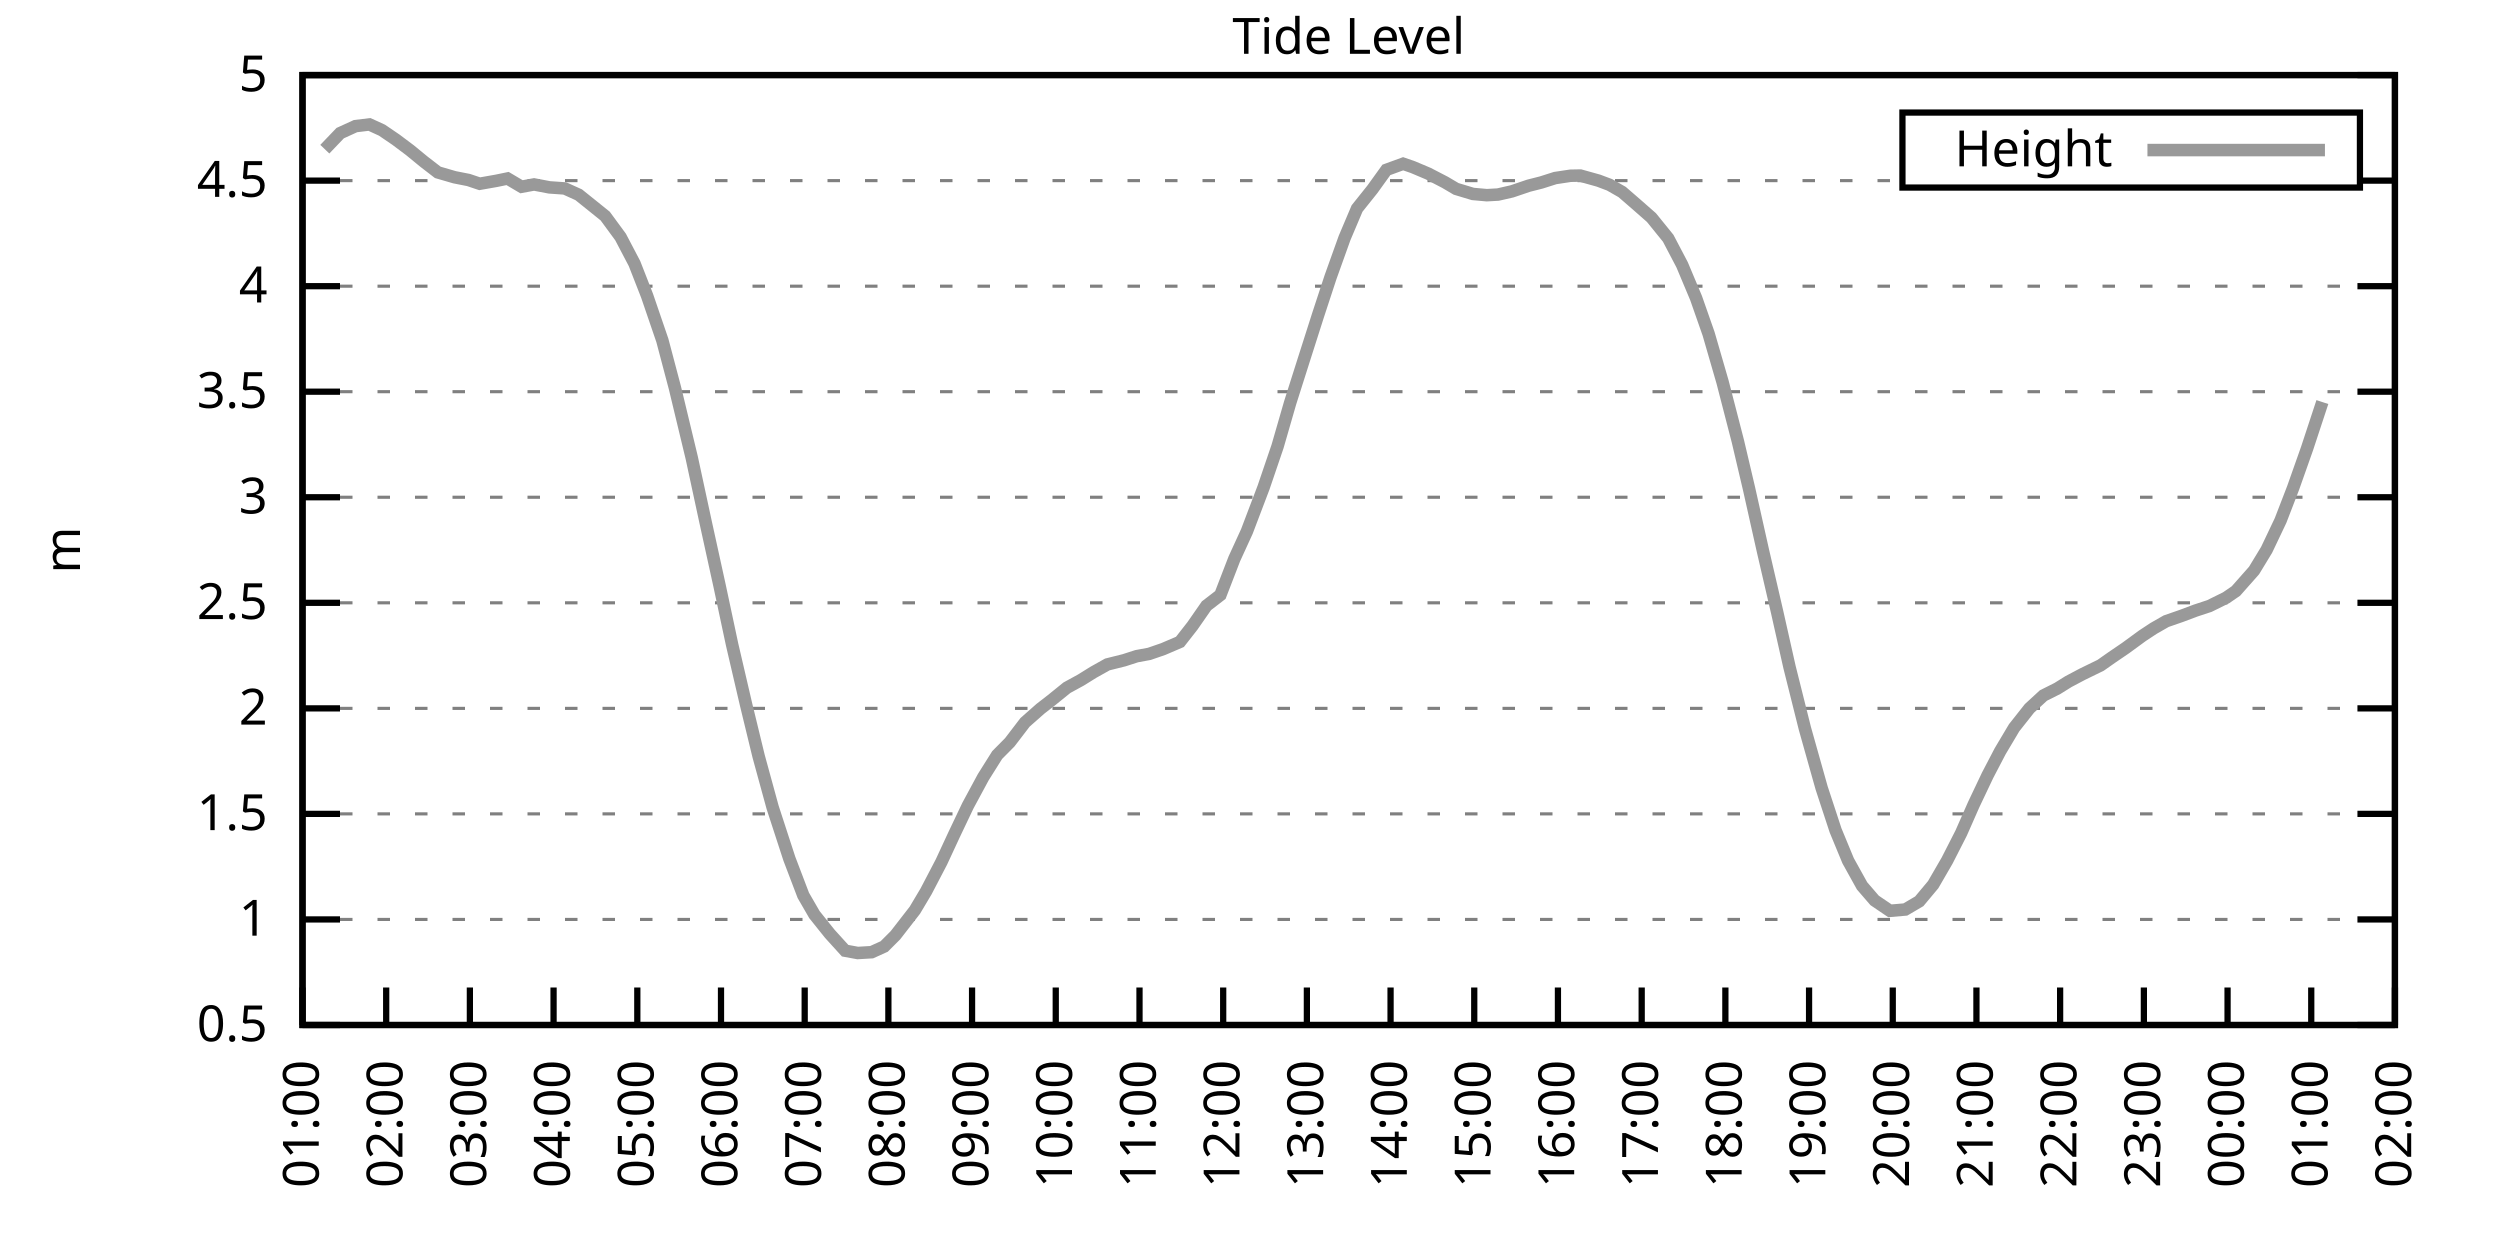
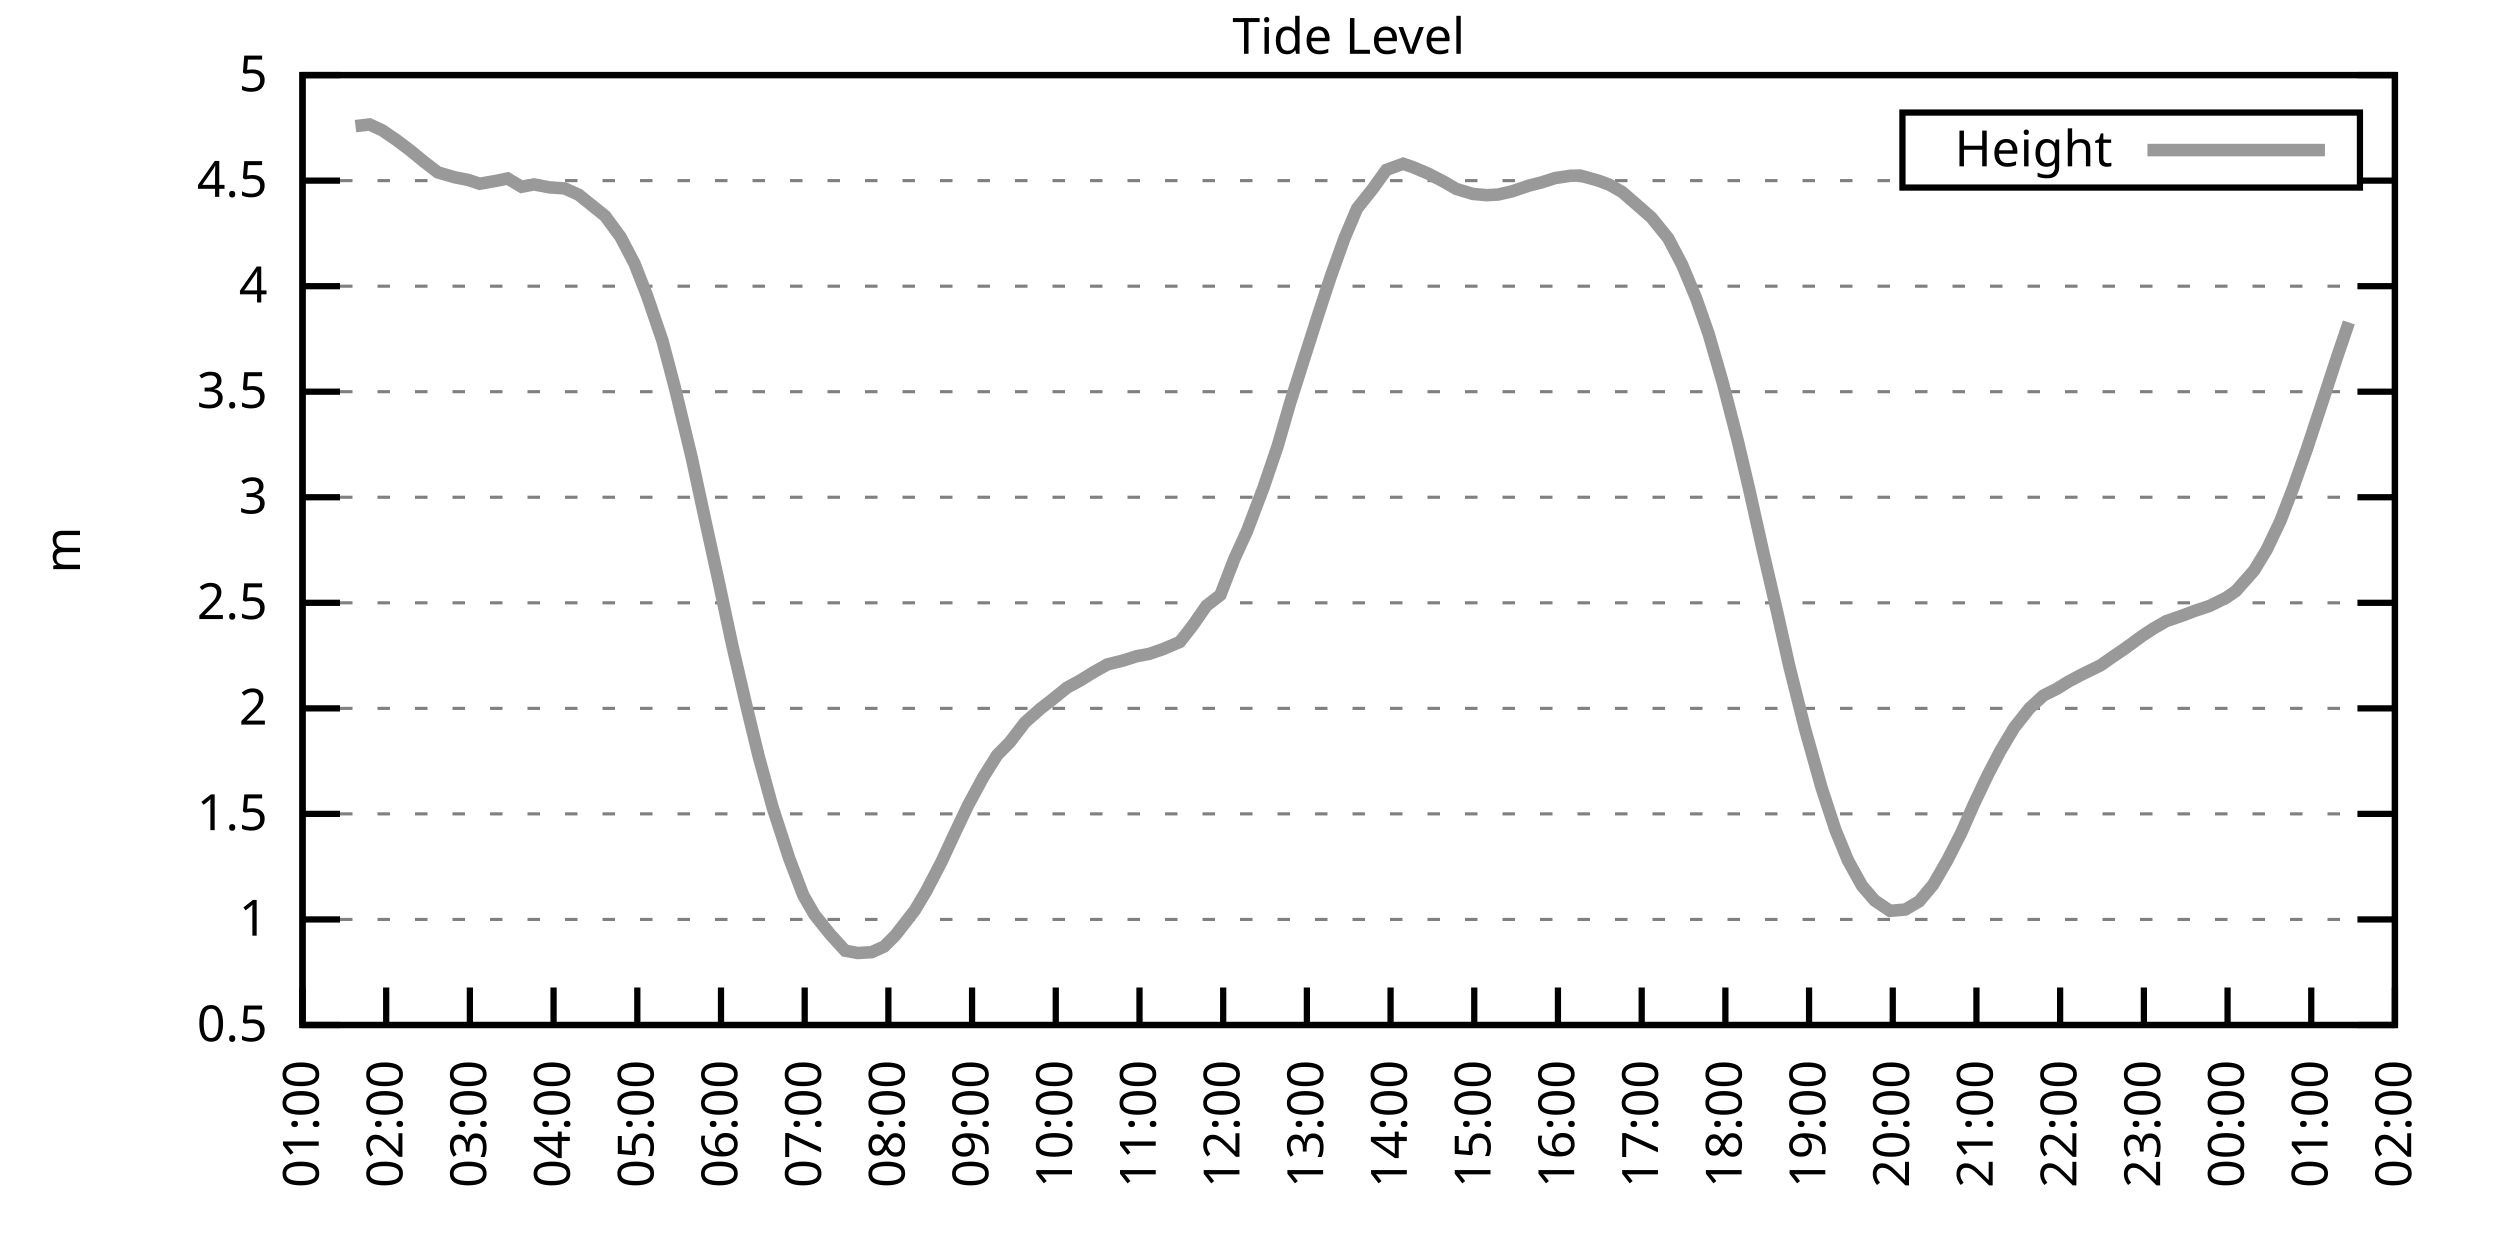
<svg xmlns="http://www.w3.org/2000/svg" xmlns:xlink="http://www.w3.org/1999/xlink" width="400" height="200" viewBox="0 0 400 200">
  <g id="gnuplot_canvas">
    <rect x="0" y="0" width="400" height="200" fill="none" />
    <defs>
      <circle id="gpDot" r="0.5" stroke-width="0.5" stroke="currentColor" />
      <path id="gpPt0" stroke-width="0.333" stroke="currentColor" d="M-1,0 h2 M0,-1 v2" />
      <path id="gpPt1" stroke-width="0.333" stroke="currentColor" d="M-1,-1 L1,1 M1,-1 L-1,1" />
      <path id="gpPt2" stroke-width="0.333" stroke="currentColor" d="M-1,0 L1,0 M0,-1 L0,1 M-1,-1 L1,1 M-1,1 L1,-1" />
      <rect id="gpPt3" stroke-width="0.333" stroke="currentColor" x="-1" y="-1" width="2" height="2" />
      <rect id="gpPt4" stroke-width="0.333" stroke="currentColor" fill="currentColor" x="-1" y="-1" width="2" height="2" />
      <circle id="gpPt5" stroke-width="0.333" stroke="currentColor" cx="0" cy="0" r="1" />
      <use xlink:href="#gpPt5" id="gpPt6" fill="currentColor" stroke="none" />
      <path id="gpPt7" stroke-width="0.333" stroke="currentColor" d="M0,-1.33 L-1.33,0.67 L1.33,0.67 z" />
      <use xlink:href="#gpPt7" id="gpPt8" fill="currentColor" stroke="none" />
      <use xlink:href="#gpPt7" id="gpPt9" stroke="currentColor" transform="rotate(180)" />
      <use xlink:href="#gpPt9" id="gpPt10" fill="currentColor" stroke="none" />
      <use xlink:href="#gpPt3" id="gpPt11" stroke="currentColor" transform="rotate(45)" />
      <use xlink:href="#gpPt11" id="gpPt12" fill="currentColor" stroke="none" />
      <path id="gpPt13" stroke-width="0.333" stroke="currentColor" d="M0,1.330 L1.265,0.411 L0.782,-1.067 L-0.782,-1.076 L-1.265,0.411 z" />
      <use xlink:href="#gpPt13" id="gpPt14" fill="currentColor" stroke="none" />
      <filter id="textbox" filterUnits="objectBoundingBox" x="0" y="0" height="1" width="1">
        <feFlood flood-color="white" flood-opacity="1" result="bgnd" />
        <feComposite in="SourceGraphic" in2="bgnd" operator="atop" />
      </filter>
      <filter id="greybox" filterUnits="objectBoundingBox" x="0" y="0" height="1" width="1">
        <feFlood flood-color="lightgrey" flood-opacity="1" result="grey" />
        <feComposite in="SourceGraphic" in2="grey" operator="atop" />
      </filter>
    </defs>
    <g fill="none" color="white" stroke="currentColor" stroke-width="1.00" stroke-linecap="butt" stroke-linejoin="miter">
</g>
    <g fill="none" color="black" stroke="currentColor" stroke-width="1.00" stroke-linecap="butt" stroke-linejoin="miter">
      <g stroke="none" shape-rendering="crispEdges">
        <polygon fill="rgb(255, 255, 255)" points="48.40,164.00 383.18,164.00 383.18,12.02 48.40,12.02 " />
      </g>
    </g>
    <g fill="none" color="black" stroke="currentColor" stroke-width="1.00" stroke-linecap="butt" stroke-linejoin="miter">
</g>
    <g fill="none" color="black" stroke="black" stroke-width="0.50" stroke-linecap="butt" stroke-linejoin="miter">
</g>
    <g fill="none" color="gray" stroke="currentColor" stroke-width="0.50" stroke-linecap="butt" stroke-linejoin="miter">
      <path stroke="gray" stroke-dasharray="2,4" class="gridline" d="M48.40,164.00 L383.19,164.00  " />
    </g>
    <g fill="none" color="gray" stroke="gray" stroke-width="1.00" stroke-linecap="butt" stroke-linejoin="miter">
</g>
    <g fill="none" color="black" stroke="currentColor" stroke-width="1.00" stroke-linecap="butt" stroke-linejoin="miter">
      <path stroke="black" d="M48.40,164.00 L54.40,164.00 M383.19,164.00 L377.19,164.00  " />
      <g transform="translate(42.80,166.60)" stroke="none" fill="black" font-family="Sans" font-size="8.00" text-anchor="end">
        <text>
          <tspan font-family="Sans"> 0.5</tspan>
        </text>
      </g>
    </g>
    <g fill="none" color="black" stroke="currentColor" stroke-width="1.00" stroke-linecap="butt" stroke-linejoin="miter">
</g>
    <g fill="none" color="black" stroke="black" stroke-width="0.50" stroke-linecap="butt" stroke-linejoin="miter">
</g>
    <g fill="none" color="gray" stroke="currentColor" stroke-width="0.50" stroke-linecap="butt" stroke-linejoin="miter">
      <path stroke="gray" stroke-dasharray="2,4" class="gridline" d="M48.40,147.11 L383.19,147.11  " />
    </g>
    <g fill="none" color="gray" stroke="gray" stroke-width="1.00" stroke-linecap="butt" stroke-linejoin="miter">
</g>
    <g fill="none" color="black" stroke="currentColor" stroke-width="1.00" stroke-linecap="butt" stroke-linejoin="miter">
      <path stroke="black" d="M48.40,147.11 L54.40,147.11 M383.19,147.11 L377.19,147.11  " />
      <g transform="translate(42.80,149.71)" stroke="none" fill="black" font-family="Sans" font-size="8.00" text-anchor="end">
        <text>
          <tspan font-family="Sans"> 1</tspan>
        </text>
      </g>
    </g>
    <g fill="none" color="black" stroke="currentColor" stroke-width="1.00" stroke-linecap="butt" stroke-linejoin="miter">
</g>
    <g fill="none" color="black" stroke="black" stroke-width="0.50" stroke-linecap="butt" stroke-linejoin="miter">
</g>
    <g fill="none" color="gray" stroke="currentColor" stroke-width="0.50" stroke-linecap="butt" stroke-linejoin="miter">
      <path stroke="gray" stroke-dasharray="2,4" class="gridline" d="M48.40,130.22 L383.19,130.22  " />
    </g>
    <g fill="none" color="gray" stroke="gray" stroke-width="1.00" stroke-linecap="butt" stroke-linejoin="miter">
</g>
    <g fill="none" color="black" stroke="currentColor" stroke-width="1.00" stroke-linecap="butt" stroke-linejoin="miter">
      <path stroke="black" d="M48.40,130.22 L54.40,130.22 M383.19,130.22 L377.19,130.22  " />
      <g transform="translate(42.80,132.82)" stroke="none" fill="black" font-family="Sans" font-size="8.00" text-anchor="end">
        <text>
          <tspan font-family="Sans"> 1.5</tspan>
        </text>
      </g>
    </g>
    <g fill="none" color="black" stroke="currentColor" stroke-width="1.00" stroke-linecap="butt" stroke-linejoin="miter">
</g>
    <g fill="none" color="black" stroke="black" stroke-width="0.50" stroke-linecap="butt" stroke-linejoin="miter">
</g>
    <g fill="none" color="gray" stroke="currentColor" stroke-width="0.50" stroke-linecap="butt" stroke-linejoin="miter">
      <path stroke="gray" stroke-dasharray="2,4" class="gridline" d="M48.40,113.34 L383.19,113.34  " />
    </g>
    <g fill="none" color="gray" stroke="gray" stroke-width="1.00" stroke-linecap="butt" stroke-linejoin="miter">
</g>
    <g fill="none" color="black" stroke="currentColor" stroke-width="1.00" stroke-linecap="butt" stroke-linejoin="miter">
      <path stroke="black" d="M48.40,113.34 L54.40,113.34 M383.19,113.34 L377.19,113.34  " />
      <g transform="translate(42.80,115.94)" stroke="none" fill="black" font-family="Sans" font-size="8.00" text-anchor="end">
        <text>
          <tspan font-family="Sans"> 2</tspan>
        </text>
      </g>
    </g>
    <g fill="none" color="black" stroke="currentColor" stroke-width="1.00" stroke-linecap="butt" stroke-linejoin="miter">
</g>
    <g fill="none" color="black" stroke="black" stroke-width="0.50" stroke-linecap="butt" stroke-linejoin="miter">
</g>
    <g fill="none" color="gray" stroke="currentColor" stroke-width="0.50" stroke-linecap="butt" stroke-linejoin="miter">
      <path stroke="gray" stroke-dasharray="2,4" class="gridline" d="M48.40,96.45 L383.19,96.45  " />
    </g>
    <g fill="none" color="gray" stroke="gray" stroke-width="1.00" stroke-linecap="butt" stroke-linejoin="miter">
</g>
    <g fill="none" color="black" stroke="currentColor" stroke-width="1.00" stroke-linecap="butt" stroke-linejoin="miter">
      <path stroke="black" d="M48.40,96.45 L54.40,96.45 M383.19,96.45 L377.19,96.45  " />
      <g transform="translate(42.80,99.05)" stroke="none" fill="black" font-family="Sans" font-size="8.00" text-anchor="end">
        <text>
          <tspan font-family="Sans"> 2.5</tspan>
        </text>
      </g>
    </g>
    <g fill="none" color="black" stroke="currentColor" stroke-width="1.00" stroke-linecap="butt" stroke-linejoin="miter">
</g>
    <g fill="none" color="black" stroke="black" stroke-width="0.50" stroke-linecap="butt" stroke-linejoin="miter">
</g>
    <g fill="none" color="gray" stroke="currentColor" stroke-width="0.50" stroke-linecap="butt" stroke-linejoin="miter">
      <path stroke="gray" stroke-dasharray="2,4" class="gridline" d="M48.40,79.56 L383.19,79.56  " />
    </g>
    <g fill="none" color="gray" stroke="gray" stroke-width="1.00" stroke-linecap="butt" stroke-linejoin="miter">
</g>
    <g fill="none" color="black" stroke="currentColor" stroke-width="1.00" stroke-linecap="butt" stroke-linejoin="miter">
      <path stroke="black" d="M48.40,79.56 L54.40,79.56 M383.19,79.56 L377.19,79.56  " />
      <g transform="translate(42.80,82.16)" stroke="none" fill="black" font-family="Sans" font-size="8.00" text-anchor="end">
        <text>
          <tspan font-family="Sans"> 3</tspan>
        </text>
      </g>
    </g>
    <g fill="none" color="black" stroke="currentColor" stroke-width="1.00" stroke-linecap="butt" stroke-linejoin="miter">
</g>
    <g fill="none" color="black" stroke="black" stroke-width="0.50" stroke-linecap="butt" stroke-linejoin="miter">
</g>
    <g fill="none" color="gray" stroke="currentColor" stroke-width="0.50" stroke-linecap="butt" stroke-linejoin="miter">
      <path stroke="gray" stroke-dasharray="2,4" class="gridline" d="M48.40,62.67 L383.19,62.67  " />
    </g>
    <g fill="none" color="gray" stroke="gray" stroke-width="1.00" stroke-linecap="butt" stroke-linejoin="miter">
</g>
    <g fill="none" color="black" stroke="currentColor" stroke-width="1.00" stroke-linecap="butt" stroke-linejoin="miter">
      <path stroke="black" d="M48.40,62.67 L54.40,62.67 M383.19,62.67 L377.19,62.67  " />
      <g transform="translate(42.80,65.27)" stroke="none" fill="black" font-family="Sans" font-size="8.00" text-anchor="end">
        <text>
          <tspan font-family="Sans"> 3.5</tspan>
        </text>
      </g>
    </g>
    <g fill="none" color="black" stroke="currentColor" stroke-width="1.00" stroke-linecap="butt" stroke-linejoin="miter">
</g>
    <g fill="none" color="black" stroke="black" stroke-width="0.50" stroke-linecap="butt" stroke-linejoin="miter">
</g>
    <g fill="none" color="gray" stroke="currentColor" stroke-width="0.50" stroke-linecap="butt" stroke-linejoin="miter">
      <path stroke="gray" stroke-dasharray="2,4" class="gridline" d="M48.40,45.79 L383.19,45.79  " />
    </g>
    <g fill="none" color="gray" stroke="gray" stroke-width="1.00" stroke-linecap="butt" stroke-linejoin="miter">
</g>
    <g fill="none" color="black" stroke="currentColor" stroke-width="1.00" stroke-linecap="butt" stroke-linejoin="miter">
      <path stroke="black" d="M48.40,45.79 L54.40,45.79 M383.19,45.79 L377.19,45.79  " />
      <g transform="translate(42.80,48.39)" stroke="none" fill="black" font-family="Sans" font-size="8.00" text-anchor="end">
        <text>
          <tspan font-family="Sans"> 4</tspan>
        </text>
      </g>
    </g>
    <g fill="none" color="black" stroke="currentColor" stroke-width="1.00" stroke-linecap="butt" stroke-linejoin="miter">
</g>
    <g fill="none" color="black" stroke="black" stroke-width="0.50" stroke-linecap="butt" stroke-linejoin="miter">
</g>
    <g fill="none" color="gray" stroke="currentColor" stroke-width="0.50" stroke-linecap="butt" stroke-linejoin="miter">
      <path stroke="gray" stroke-dasharray="2,4" class="gridline" d="M48.40,28.90 L304.39,28.90 M377.59,28.90 L383.19,28.90  " />
    </g>
    <g fill="none" color="gray" stroke="gray" stroke-width="1.00" stroke-linecap="butt" stroke-linejoin="miter">
</g>
    <g fill="none" color="black" stroke="currentColor" stroke-width="1.00" stroke-linecap="butt" stroke-linejoin="miter">
      <path stroke="black" d="M48.40,28.90 L54.40,28.90 M383.19,28.90 L377.19,28.90  " />
      <g transform="translate(42.80,31.50)" stroke="none" fill="black" font-family="Sans" font-size="8.00" text-anchor="end">
        <text>
          <tspan font-family="Sans"> 4.5</tspan>
        </text>
      </g>
    </g>
    <g fill="none" color="black" stroke="currentColor" stroke-width="1.00" stroke-linecap="butt" stroke-linejoin="miter">
</g>
    <g fill="none" color="black" stroke="black" stroke-width="0.50" stroke-linecap="butt" stroke-linejoin="miter">
</g>
    <g fill="none" color="gray" stroke="currentColor" stroke-width="0.50" stroke-linecap="butt" stroke-linejoin="miter">
      <path stroke="gray" stroke-dasharray="2,4" class="gridline" d="M48.40,12.01 L383.19,12.01  " />
    </g>
    <g fill="none" color="gray" stroke="gray" stroke-width="1.00" stroke-linecap="butt" stroke-linejoin="miter">
</g>
    <g fill="none" color="black" stroke="currentColor" stroke-width="1.00" stroke-linecap="butt" stroke-linejoin="miter">
      <path stroke="black" d="M48.40,12.01 L54.40,12.01 M383.19,12.01 L377.19,12.01  " />
      <g transform="translate(42.80,14.61)" stroke="none" fill="black" font-family="Sans" font-size="8.00" text-anchor="end">
        <text>
          <tspan font-family="Sans"> 5</tspan>
        </text>
      </g>
    </g>
    <g fill="none" color="black" stroke="currentColor" stroke-width="1.00" stroke-linecap="butt" stroke-linejoin="miter">
      <path stroke="black" d="M48.40,164.00 L48.40,158.00  " />
      <g transform="translate(51.00,169.60) rotate(270.00)" stroke="none" fill="black" font-family="Sans" font-size="8.00" text-anchor="end">
        <text>
          <tspan font-family="Sans">01:00</tspan>
        </text>
      </g>
    </g>
    <g fill="none" color="black" stroke="currentColor" stroke-width="1.00" stroke-linecap="butt" stroke-linejoin="miter">
      <path stroke="black" d="M61.79,164.00 L61.79,158.00  " />
      <g transform="translate(64.39,169.60) rotate(270.00)" stroke="none" fill="black" font-family="Sans" font-size="8.00" text-anchor="end">
        <text>
          <tspan font-family="Sans">02:00</tspan>
        </text>
      </g>
    </g>
    <g fill="none" color="black" stroke="currentColor" stroke-width="1.00" stroke-linecap="butt" stroke-linejoin="miter">
      <path stroke="black" d="M75.18,164.00 L75.18,158.00  " />
      <g transform="translate(77.78,169.60) rotate(270.00)" stroke="none" fill="black" font-family="Sans" font-size="8.00" text-anchor="end">
        <text>
          <tspan font-family="Sans">03:00</tspan>
        </text>
      </g>
    </g>
    <g fill="none" color="black" stroke="currentColor" stroke-width="1.00" stroke-linecap="butt" stroke-linejoin="miter">
      <path stroke="black" d="M88.57,164.00 L88.57,158.00  " />
      <g transform="translate(91.17,169.60) rotate(270.00)" stroke="none" fill="black" font-family="Sans" font-size="8.00" text-anchor="end">
        <text>
          <tspan font-family="Sans">04:00</tspan>
        </text>
      </g>
    </g>
    <g fill="none" color="black" stroke="currentColor" stroke-width="1.00" stroke-linecap="butt" stroke-linejoin="miter">
      <path stroke="black" d="M101.97,164.00 L101.97,158.00  " />
      <g transform="translate(104.57,169.60) rotate(270.00)" stroke="none" fill="black" font-family="Sans" font-size="8.00" text-anchor="end">
        <text>
          <tspan font-family="Sans">05:00</tspan>
        </text>
      </g>
    </g>
    <g fill="none" color="black" stroke="currentColor" stroke-width="1.00" stroke-linecap="butt" stroke-linejoin="miter">
      <path stroke="black" d="M115.36,164.00 L115.36,158.00  " />
      <g transform="translate(117.96,169.60) rotate(270.00)" stroke="none" fill="black" font-family="Sans" font-size="8.00" text-anchor="end">
        <text>
          <tspan font-family="Sans">06:00</tspan>
        </text>
      </g>
    </g>
    <g fill="none" color="black" stroke="currentColor" stroke-width="1.00" stroke-linecap="butt" stroke-linejoin="miter">
      <path stroke="black" d="M128.75,164.00 L128.75,158.00  " />
      <g transform="translate(131.35,169.60) rotate(270.00)" stroke="none" fill="black" font-family="Sans" font-size="8.00" text-anchor="end">
        <text>
          <tspan font-family="Sans">07:00</tspan>
        </text>
      </g>
    </g>
    <g fill="none" color="black" stroke="currentColor" stroke-width="1.00" stroke-linecap="butt" stroke-linejoin="miter">
      <path stroke="black" d="M142.14,164.00 L142.14,158.00  " />
      <g transform="translate(144.74,169.60) rotate(270.00)" stroke="none" fill="black" font-family="Sans" font-size="8.00" text-anchor="end">
        <text>
          <tspan font-family="Sans">08:00</tspan>
        </text>
      </g>
    </g>
    <g fill="none" color="black" stroke="currentColor" stroke-width="1.00" stroke-linecap="butt" stroke-linejoin="miter">
      <path stroke="black" d="M155.53,164.00 L155.53,158.00  " />
      <g transform="translate(158.13,169.60) rotate(270.00)" stroke="none" fill="black" font-family="Sans" font-size="8.00" text-anchor="end">
        <text>
          <tspan font-family="Sans">09:00</tspan>
        </text>
      </g>
    </g>
    <g fill="none" color="black" stroke="currentColor" stroke-width="1.00" stroke-linecap="butt" stroke-linejoin="miter">
      <path stroke="black" d="M168.92,164.00 L168.92,158.00  " />
      <g transform="translate(171.52,169.60) rotate(270.00)" stroke="none" fill="black" font-family="Sans" font-size="8.00" text-anchor="end">
        <text>
          <tspan font-family="Sans">10:00</tspan>
        </text>
      </g>
    </g>
    <g fill="none" color="black" stroke="currentColor" stroke-width="1.00" stroke-linecap="butt" stroke-linejoin="miter">
      <path stroke="black" d="M182.32,164.00 L182.32,158.00  " />
      <g transform="translate(184.92,169.60) rotate(270.00)" stroke="none" fill="black" font-family="Sans" font-size="8.00" text-anchor="end">
        <text>
          <tspan font-family="Sans">11:00</tspan>
        </text>
      </g>
    </g>
    <g fill="none" color="black" stroke="currentColor" stroke-width="1.00" stroke-linecap="butt" stroke-linejoin="miter">
      <path stroke="black" d="M195.71,164.00 L195.71,158.00  " />
      <g transform="translate(198.31,169.60) rotate(270.00)" stroke="none" fill="black" font-family="Sans" font-size="8.00" text-anchor="end">
        <text>
          <tspan font-family="Sans">12:00</tspan>
        </text>
      </g>
    </g>
    <g fill="none" color="black" stroke="currentColor" stroke-width="1.00" stroke-linecap="butt" stroke-linejoin="miter">
      <path stroke="black" d="M209.10,164.00 L209.10,158.00  " />
      <g transform="translate(211.70,169.60) rotate(270.00)" stroke="none" fill="black" font-family="Sans" font-size="8.00" text-anchor="end">
        <text>
          <tspan font-family="Sans">13:00</tspan>
        </text>
      </g>
    </g>
    <g fill="none" color="black" stroke="currentColor" stroke-width="1.00" stroke-linecap="butt" stroke-linejoin="miter">
      <path stroke="black" d="M222.49,164.00 L222.49,158.00  " />
      <g transform="translate(225.09,169.60) rotate(270.00)" stroke="none" fill="black" font-family="Sans" font-size="8.00" text-anchor="end">
        <text>
          <tspan font-family="Sans">14:00</tspan>
        </text>
      </g>
    </g>
    <g fill="none" color="black" stroke="currentColor" stroke-width="1.00" stroke-linecap="butt" stroke-linejoin="miter">
      <path stroke="black" d="M235.88,164.00 L235.88,158.00  " />
      <g transform="translate(238.48,169.60) rotate(270.00)" stroke="none" fill="black" font-family="Sans" font-size="8.00" text-anchor="end">
        <text>
          <tspan font-family="Sans">15:00</tspan>
        </text>
      </g>
    </g>
    <g fill="none" color="black" stroke="currentColor" stroke-width="1.00" stroke-linecap="butt" stroke-linejoin="miter">
      <path stroke="black" d="M249.27,164.00 L249.27,158.00  " />
      <g transform="translate(251.87,169.60) rotate(270.00)" stroke="none" fill="black" font-family="Sans" font-size="8.00" text-anchor="end">
        <text>
          <tspan font-family="Sans">16:00</tspan>
        </text>
      </g>
    </g>
    <g fill="none" color="black" stroke="currentColor" stroke-width="1.00" stroke-linecap="butt" stroke-linejoin="miter">
      <path stroke="black" d="M262.67,164.00 L262.67,158.00  " />
      <g transform="translate(265.27,169.60) rotate(270.00)" stroke="none" fill="black" font-family="Sans" font-size="8.00" text-anchor="end">
        <text>
          <tspan font-family="Sans">17:00</tspan>
        </text>
      </g>
    </g>
    <g fill="none" color="black" stroke="currentColor" stroke-width="1.00" stroke-linecap="butt" stroke-linejoin="miter">
      <path stroke="black" d="M276.06,164.00 L276.06,158.00  " />
      <g transform="translate(278.66,169.60) rotate(270.00)" stroke="none" fill="black" font-family="Sans" font-size="8.00" text-anchor="end">
        <text>
          <tspan font-family="Sans">18:00</tspan>
        </text>
      </g>
    </g>
    <g fill="none" color="black" stroke="currentColor" stroke-width="1.00" stroke-linecap="butt" stroke-linejoin="miter">
      <path stroke="black" d="M289.45,164.00 L289.45,158.00  " />
      <g transform="translate(292.05,169.60) rotate(270.00)" stroke="none" fill="black" font-family="Sans" font-size="8.00" text-anchor="end">
        <text>
          <tspan font-family="Sans">19:00</tspan>
        </text>
      </g>
    </g>
    <g fill="none" color="black" stroke="currentColor" stroke-width="1.00" stroke-linecap="butt" stroke-linejoin="miter">
      <path stroke="black" d="M302.84,164.00 L302.84,158.00  " />
      <g transform="translate(305.44,169.60) rotate(270.00)" stroke="none" fill="black" font-family="Sans" font-size="8.00" text-anchor="end">
        <text>
          <tspan font-family="Sans">20:00</tspan>
        </text>
      </g>
    </g>
    <g fill="none" color="black" stroke="currentColor" stroke-width="1.00" stroke-linecap="butt" stroke-linejoin="miter">
      <path stroke="black" d="M316.23,164.00 L316.23,158.00  " />
      <g transform="translate(318.83,169.60) rotate(270.00)" stroke="none" fill="black" font-family="Sans" font-size="8.00" text-anchor="end">
        <text>
          <tspan font-family="Sans">21:00</tspan>
        </text>
      </g>
    </g>
    <g fill="none" color="black" stroke="currentColor" stroke-width="1.00" stroke-linecap="butt" stroke-linejoin="miter">
      <path stroke="black" d="M329.62,164.00 L329.62,158.00  " />
      <g transform="translate(332.22,169.60) rotate(270.00)" stroke="none" fill="black" font-family="Sans" font-size="8.00" text-anchor="end">
        <text>
          <tspan font-family="Sans">22:00</tspan>
        </text>
      </g>
    </g>
    <g fill="none" color="black" stroke="currentColor" stroke-width="1.00" stroke-linecap="butt" stroke-linejoin="miter">
      <path stroke="black" d="M343.02,164.00 L343.02,158.00  " />
      <g transform="translate(345.62,169.60) rotate(270.00)" stroke="none" fill="black" font-family="Sans" font-size="8.00" text-anchor="end">
        <text>
          <tspan font-family="Sans">23:00</tspan>
        </text>
      </g>
    </g>
    <g fill="none" color="black" stroke="currentColor" stroke-width="1.00" stroke-linecap="butt" stroke-linejoin="miter">
      <path stroke="black" d="M356.41,164.00 L356.41,158.00  " />
      <g transform="translate(359.01,169.60) rotate(270.00)" stroke="none" fill="black" font-family="Sans" font-size="8.00" text-anchor="end">
        <text>
          <tspan font-family="Sans">00:00</tspan>
        </text>
      </g>
    </g>
    <g fill="none" color="black" stroke="currentColor" stroke-width="1.00" stroke-linecap="butt" stroke-linejoin="miter">
      <path stroke="black" d="M369.80,164.00 L369.80,158.00  " />
      <g transform="translate(372.40,169.60) rotate(270.00)" stroke="none" fill="black" font-family="Sans" font-size="8.00" text-anchor="end">
        <text>
          <tspan font-family="Sans">01:00</tspan>
        </text>
      </g>
    </g>
    <g fill="none" color="black" stroke="currentColor" stroke-width="1.00" stroke-linecap="butt" stroke-linejoin="miter">
      <path stroke="black" d="M383.19,164.00 L383.19,158.00  " />
      <g transform="translate(385.79,169.60) rotate(270.00)" stroke="none" fill="black" font-family="Sans" font-size="8.00" text-anchor="end">
        <text>
          <tspan font-family="Sans">02:00</tspan>
        </text>
      </g>
    </g>
    <g fill="none" color="black" stroke="currentColor" stroke-width="1.00" stroke-linecap="butt" stroke-linejoin="miter">
</g>
    <g fill="none" color="black" stroke="currentColor" stroke-width="1.00" stroke-linecap="butt" stroke-linejoin="miter">
      <path stroke="black" d="M48.40,12.01 L48.40,164.00 L383.19,164.00 L383.19,12.01 L48.40,12.01 Z  " />
    </g>
    <g fill="none" color="black" stroke="currentColor" stroke-width="1.00" stroke-linecap="butt" stroke-linejoin="miter">
</g>
    <g fill="none" color="black" stroke="currentColor" stroke-width="1.00" stroke-linecap="butt" stroke-linejoin="miter">
      <path stroke="black" d="M304.39,30.01 L304.39,18.01 L377.59,18.01 L377.59,30.01 L304.39,30.01 Z  " />
    </g>
    <g id="Tide_level_plot_1">
      <g fill="none" color="white" stroke="black" stroke-width="2.00" stroke-linecap="butt" stroke-linejoin="miter">
</g>
      <g fill="none" color="black" stroke="currentColor" stroke-width="2.00" stroke-linecap="butt" stroke-linejoin="miter">
        <g transform="translate(337.99,26.61)" stroke="none" fill="black" font-family="Sans" font-size="8.00" text-anchor="end">
          <text>
            <tspan font-family="Sans">Height</tspan>
          </text>
        </g>
      </g>
      <g fill="none" color="black" stroke="currentColor" stroke-width="2.00" stroke-linecap="butt" stroke-linejoin="miter">
-         <path stroke="rgb(153, 153, 153)" d="M343.59,24.01 L371.99,24.01 M51.97,23.87 L54.43,21.30 L56.88,20.18 L59.11,19.91 L61.12,20.83 L63.35,22.35   L65.59,24.03 L67.82,25.86 L70.05,27.58 L72.73,28.36 L74.96,28.80 L76.75,29.40 L79.42,28.93 L81.21,28.56   L83.44,29.88 L85.45,29.51 L87.91,29.98 L90.36,30.15 L92.59,31.16 L94.82,32.95 L96.83,34.57 L99.29,37.92   L101.52,42.17 L103.53,47.31 L105.98,54.47 L107.99,62.07 L110.67,73.21 L112.90,83.55 L115.13,93.71 L117.14,103.14   L119.38,112.76 L121.38,121.00 L123.62,129.18 L126.29,137.38 L128.53,143.26 L130.31,146.34 L132.77,149.41 L135.22,152.11   L137.23,152.48 L139.46,152.35 L141.47,151.44 L143.26,149.65 L146.38,145.63 L148.17,142.62 L150.62,137.93 L152.63,133.60   L154.86,128.91 L157.32,124.35 L159.55,120.80 L161.56,118.77 L164.01,115.57 L166.47,113.40 L168.25,112.02 L170.71,110.03   L172.94,108.81 L174.95,107.56 L177.18,106.31 L179.86,105.64 L181.87,104.99 L183.88,104.62 L186.11,103.85 L188.79,102.70   L190.80,100.13 L193.03,96.92 L195.26,95.20 L197.49,89.42 L199.50,85.03 L202.18,77.97 L204.41,71.42 L206.42,64.46   L208.65,57.44 L210.88,50.45 L212.89,44.33 L215.13,38.08 L217.13,33.36 L219.59,30.28 L221.82,27.18 L224.50,26.20   L226.06,26.74 L228.52,27.78 L231.20,29.17 L232.98,30.22 L235.66,31.03 L237.89,31.23 L239.68,31.13 L241.91,30.62   L244.59,29.71 L246.60,29.20 L248.83,28.49 L251.28,28.12 L252.85,28.09 L255.75,28.90 L257.53,29.57 L259.54,30.72   L261.77,32.65 L264.23,34.81 L266.91,38.12 L269.14,42.37 L271.37,47.68 L273.38,53.42 L275.61,61.12 L278.07,70.64   L279.85,78.21 L282.08,88.17 L284.32,97.83 L286.32,106.72 L288.78,116.55 L291.46,126.07 L293.69,132.86 L295.70,137.72   L297.93,141.74 L299.94,144.07 L302.39,145.73 L304.85,145.52 L307.08,144.21 L309.31,141.54 L311.54,137.69 L313.78,133.30   L315.79,128.74 L318.02,124.04 L320.03,120.19 L322.26,116.44 L324.71,113.34 L326.95,111.28 L329.18,110.16 L330.96,109.05   L333.19,107.87 L336.10,106.45 L337.88,105.20 L340.11,103.68 L342.79,101.72 L344.58,100.54 L346.59,99.39 L349.04,98.54   L351.27,97.70 L353.51,96.96 L356.18,95.64 L357.75,94.56 L360.65,91.28 L362.66,87.97 L364.89,83.28 L366.90,78.07   L369.13,71.76 L371.58,64.33  " />
+         <path stroke="rgb(153, 153, 153)" d="M343.59,24.01 L371.99,24.01 M56.88,20.18 L59.11,19.91 L61.12,20.83 L63.35,22.35 L65.59,24.03 L67.82,25.86   L70.05,27.58 L72.73,28.36 L74.96,28.80 L76.75,29.40 L79.42,28.93 L81.21,28.56 L83.44,29.88 L85.45,29.51   L87.91,29.98 L90.36,30.15 L92.59,31.16 L94.82,32.95 L96.83,34.57 L99.29,37.92 L101.52,42.17 L103.53,47.31   L105.98,54.47 L107.99,62.07 L110.67,73.21 L112.90,83.55 L115.13,93.71 L117.14,103.14 L119.38,112.76 L121.38,121.00   L123.62,129.18 L126.29,137.38 L128.53,143.26 L130.31,146.34 L132.77,149.41 L135.22,152.11 L137.23,152.48 L139.46,152.35   L141.47,151.44 L143.26,149.65 L146.38,145.63 L148.17,142.62 L150.62,137.93 L152.63,133.60 L154.86,128.91 L157.32,124.35   L159.55,120.80 L161.56,118.77 L164.01,115.57 L166.47,113.40 L168.25,112.02 L170.71,110.03 L172.94,108.81 L174.95,107.56   L177.18,106.31 L179.86,105.64 L181.87,104.99 L183.88,104.62 L186.11,103.85 L188.79,102.70 L190.80,100.13 L193.03,96.92   L195.26,95.20 L197.49,89.42 L199.50,85.03 L202.18,77.97 L204.41,71.42 L206.42,64.46 L208.65,57.44 L210.88,50.45   L212.89,44.33 L215.13,38.08 L217.13,33.36 L219.59,30.28 L221.82,27.18 L224.50,26.20 L226.06,26.74 L228.52,27.78   L231.20,29.17 L232.98,30.22 L235.66,31.03 L237.89,31.23 L239.68,31.13 L241.91,30.62 L244.59,29.71 L246.60,29.20   L248.83,28.49 L251.28,28.12 L252.85,28.09 L255.75,28.90 L257.53,29.57 L259.54,30.72 L261.77,32.65 L264.23,34.81   L266.91,38.12 L269.14,42.37 L271.37,47.68 L273.38,53.42 L275.61,61.12 L278.07,70.64 L279.85,78.21 L282.08,88.17   L284.32,97.83 L286.32,106.72 L288.78,116.55 L291.46,126.07 L293.69,132.86 L295.70,137.72 L297.93,141.74 L299.94,144.07   L302.39,145.73 L304.85,145.52 L307.08,144.21 L309.31,141.54 L311.54,137.69 L313.78,133.30 L315.79,128.74 L318.02,124.04   L320.03,120.19 L322.26,116.44 L324.71,113.34 L326.95,111.28 L329.18,110.16 L330.96,109.05 L333.19,107.87 L336.10,106.45   L337.88,105.20 L340.11,103.68 L342.79,101.72 L344.58,100.54 L346.59,99.39 L349.04,98.54 L351.27,97.70 L353.51,96.96   L356.18,95.64 L357.75,94.56 L360.65,91.28 L362.66,87.97 L364.89,83.28 L366.90,78.07 L369.13,71.76 L371.58,64.33   L373.82,57.47 L375.82,51.59  " />
      </g>
    </g>
    <g fill="none" color="black" stroke="currentColor" stroke-width="2.00" stroke-linecap="butt" stroke-linejoin="miter">
</g>
    <g fill="none" color="black" stroke="black" stroke-width="1.00" stroke-linecap="butt" stroke-linejoin="miter">
</g>
    <g fill="none" color="black" stroke="currentColor" stroke-width="1.00" stroke-linecap="butt" stroke-linejoin="miter">
      <path stroke="black" d="M48.40,12.01 L48.40,164.00 L383.19,164.00 L383.19,12.01 L48.40,12.01 Z  " />
      <g transform="translate(12.80,88.01) rotate(270.00)" stroke="none" fill="black" font-family="Sans" font-size="8.00" text-anchor="middle">
        <text>
          <tspan font-family="Sans">m</tspan>
        </text>
      </g>
    </g>
    <g fill="none" color="black" stroke="currentColor" stroke-width="1.00" stroke-linecap="butt" stroke-linejoin="miter">
</g>
    <g fill="none" color="black" stroke="currentColor" stroke-width="1.00" stroke-linecap="butt" stroke-linejoin="miter">
      <g transform="translate(215.79,8.61)" stroke="none" fill="black" font-family="Sans" font-size="8.00" text-anchor="middle">
        <text>
          <tspan font-family="Sans">Tide Level</tspan>
        </text>
      </g>
    </g>
    <g fill="none" color="black" stroke="currentColor" stroke-width="1.00" stroke-linecap="butt" stroke-linejoin="miter">
</g>
  </g>
</svg>
